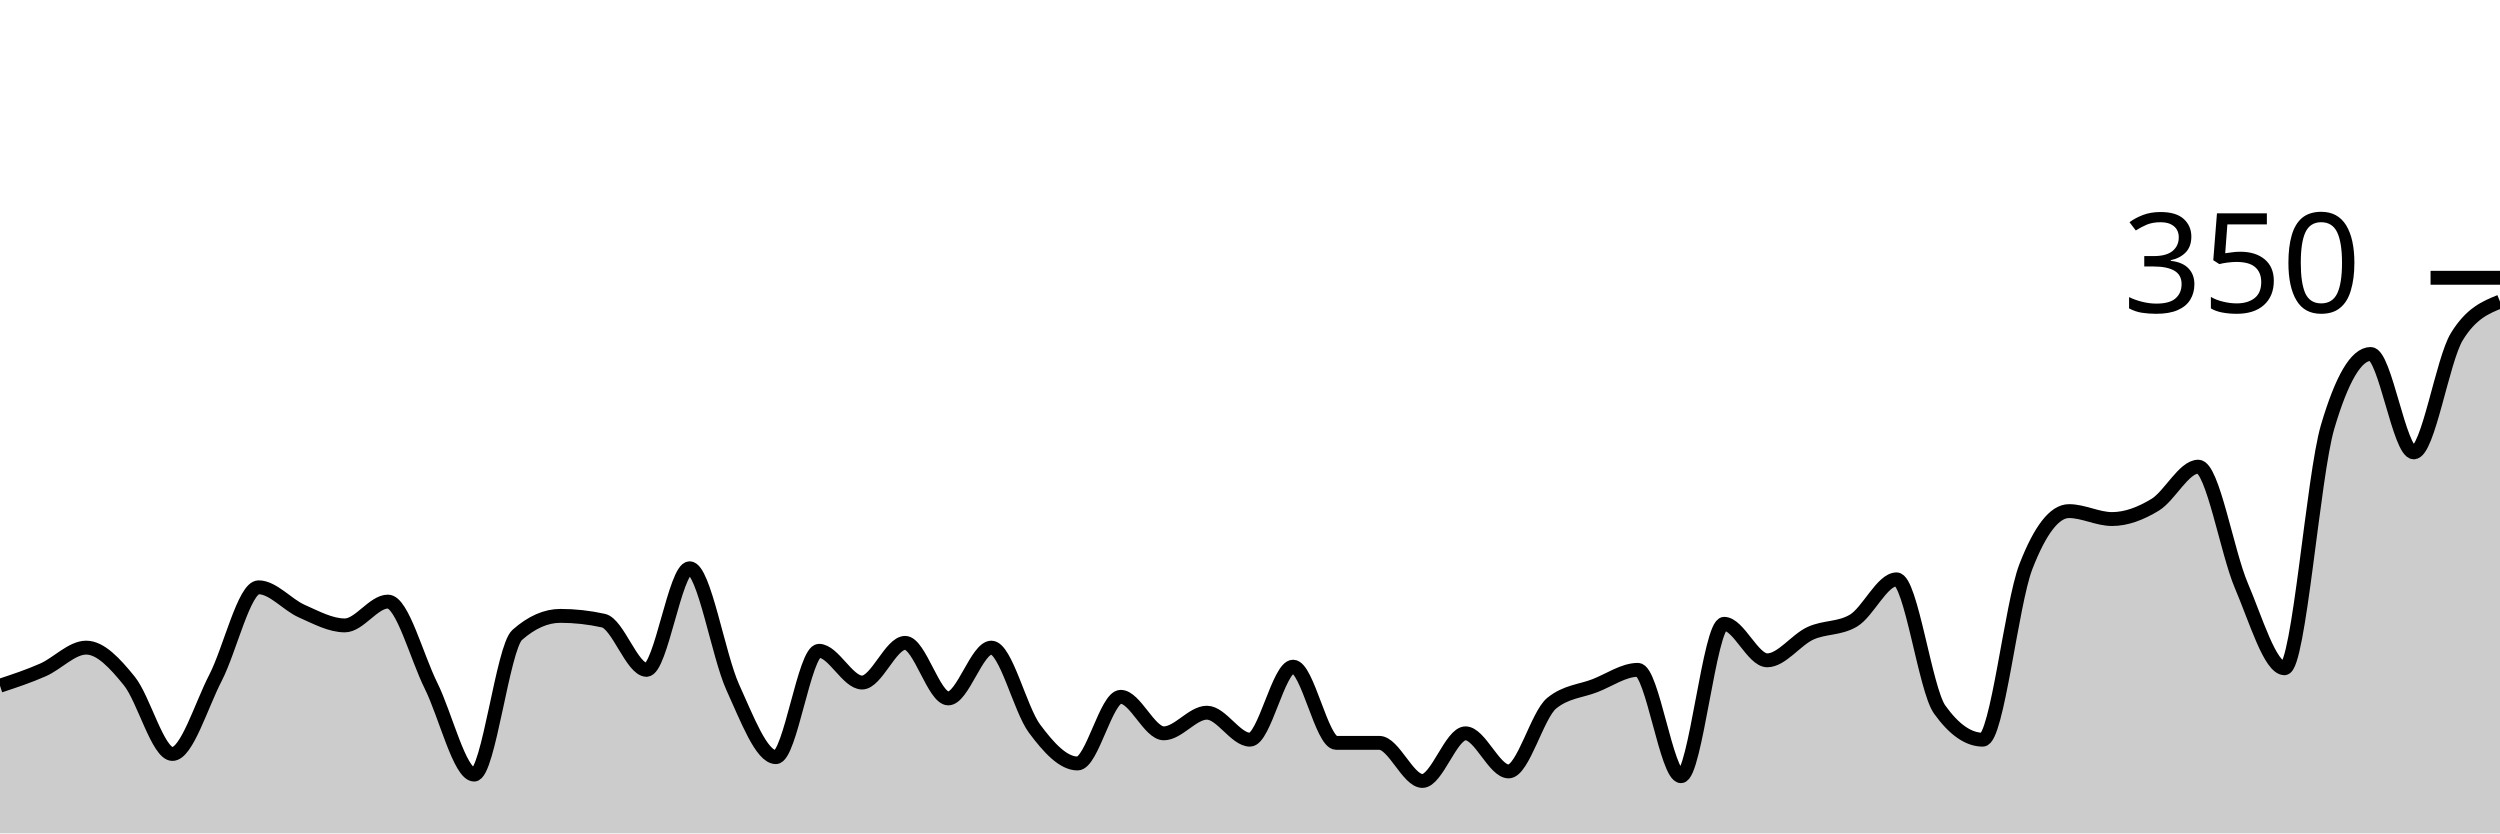
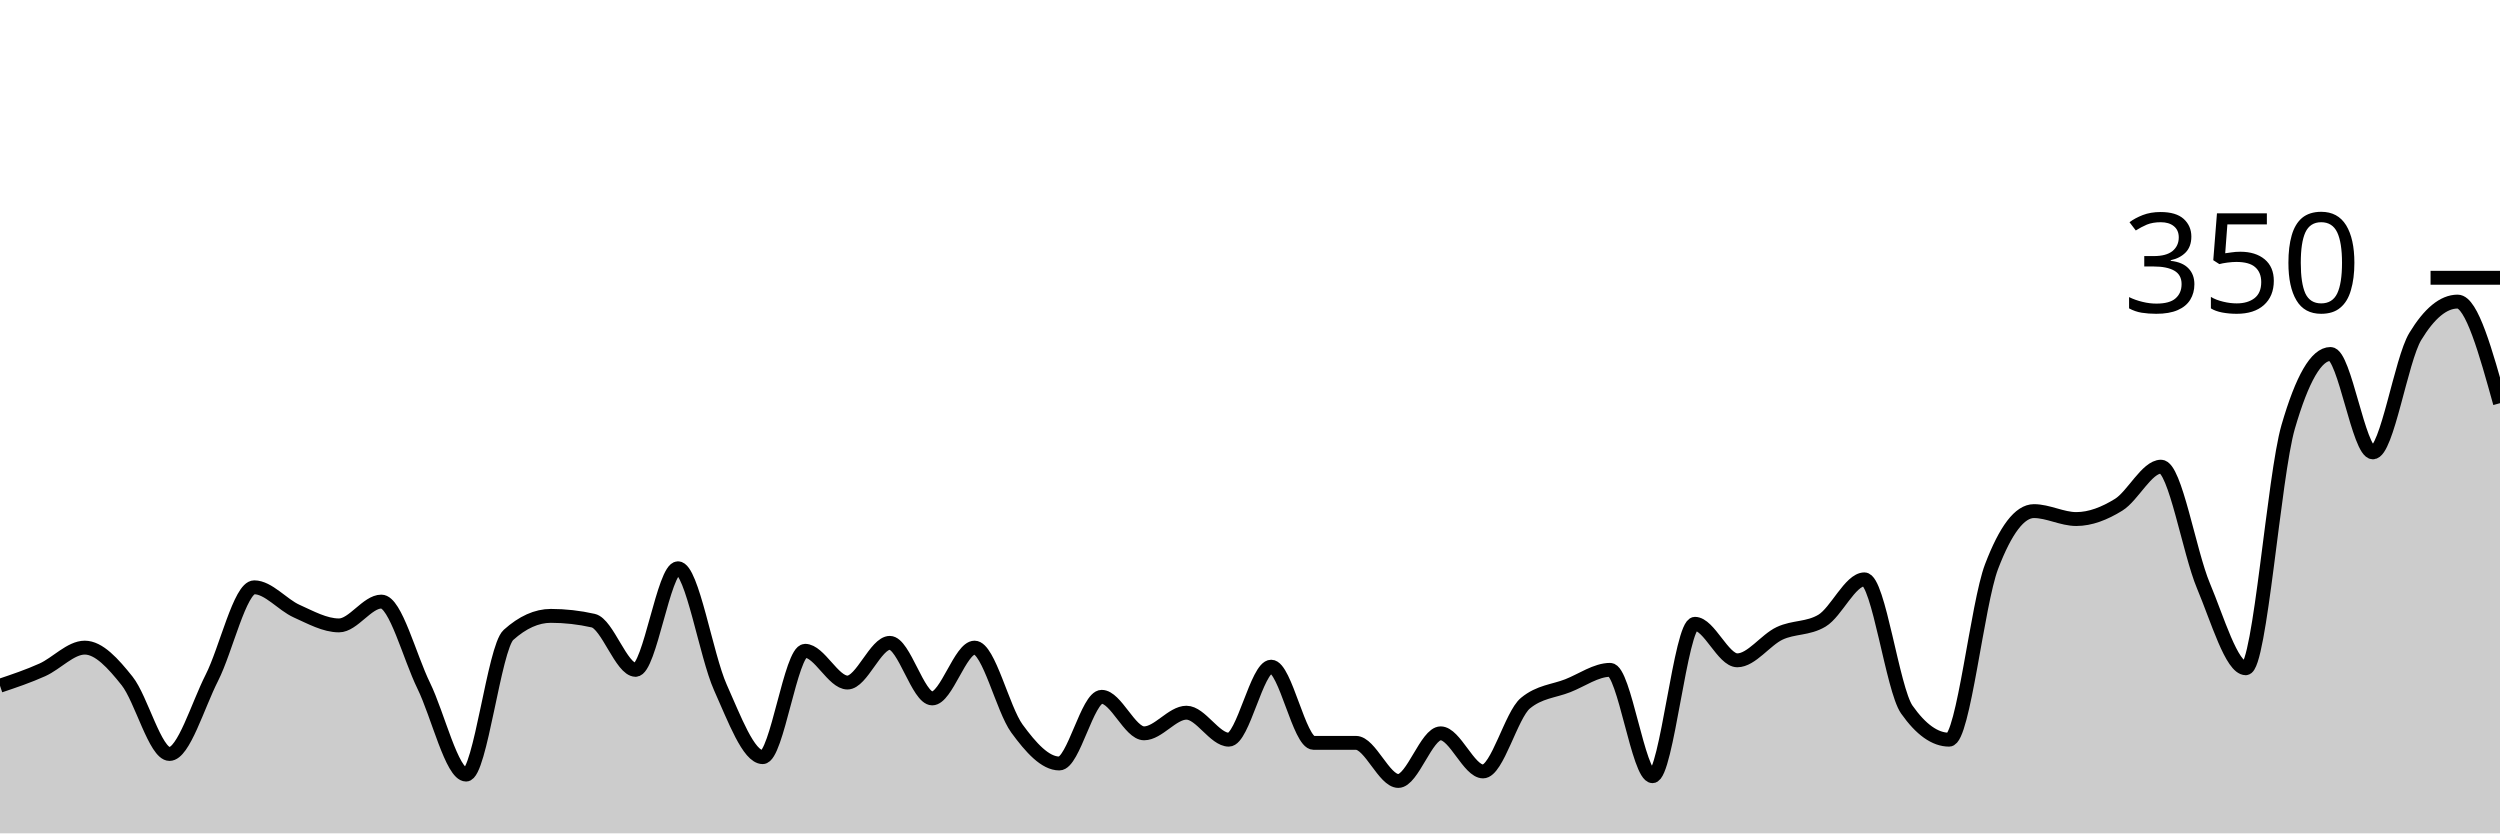
<svg xmlns="http://www.w3.org/2000/svg" viewBox="0 0 180 60">
  <g transform="translate(0,20)">
-     <path class="area" fill="rgba(0, 0, 0, 0.2)" d="M0,29.371C1.034,29.029,2.069,28.686,3.103,28.229C4.138,27.771,5.172,26.629,6.207,26.629C7.241,26.629,8.276,27.752,9.31,29.029C10.345,30.305,11.379,34.286,12.414,34.286C13.448,34.286,14.483,30.8,15.517,28.8C16.552,26.8,17.586,22.286,18.621,22.286C19.655,22.286,20.69,23.543,21.724,24C22.759,24.457,23.793,25.029,24.828,25.029C25.862,25.029,26.897,23.314,27.931,23.314C28.966,23.314,30,27.295,31.034,29.371C32.069,31.448,33.103,35.771,34.138,35.771C35.172,35.771,36.207,26.629,37.241,25.714C38.276,24.8,39.31,24.343,40.345,24.343C41.379,24.343,42.414,24.457,43.448,24.686C44.483,24.914,45.517,28.229,46.552,28.229C47.586,28.229,48.621,20.914,49.655,20.914C50.69,20.914,51.724,27.219,52.759,29.486C53.793,31.752,54.828,34.514,55.862,34.514C56.897,34.514,57.931,26.857,58.966,26.857C60,26.857,61.034,29.143,62.069,29.143C63.103,29.143,64.138,26.286,65.172,26.286C66.207,26.286,67.241,30.286,68.276,30.286C69.31,30.286,70.345,26.629,71.379,26.629C72.414,26.629,73.448,31.067,74.483,32.457C75.517,33.848,76.552,34.971,77.586,34.971C78.621,34.971,79.655,30.171,80.69,30.171C81.724,30.171,82.759,32.8,83.793,32.8C84.828,32.8,85.862,31.314,86.897,31.314C87.931,31.314,88.966,33.257,90,33.257C91.034,33.257,92.069,28,93.103,28C94.138,28,95.172,33.486,96.207,33.486C97.241,33.486,98.276,33.486,99.31,33.486C100.345,33.486,101.379,36.229,102.414,36.229C103.448,36.229,104.483,32.8,105.517,32.8C106.552,32.8,107.586,35.543,108.621,35.543C109.655,35.543,110.69,31.467,111.724,30.629C112.759,29.79,113.793,29.771,114.828,29.371C115.862,28.971,116.897,28.229,117.931,28.229C118.966,28.229,120,35.886,121.034,35.886C122.069,35.886,123.103,24.914,124.138,24.914C125.172,24.914,126.207,27.543,127.241,27.543C128.276,27.543,129.31,26.076,130.345,25.6C131.379,25.124,132.414,25.295,133.448,24.686C134.483,24.076,135.517,21.714,136.552,21.714C137.586,21.714,138.621,29.638,139.655,31.086C140.69,32.533,141.724,33.257,142.759,33.257C143.793,33.257,144.828,23.467,145.862,20.8C146.897,18.133,147.931,16.8,148.966,16.8C150,16.8,151.034,17.371,152.069,17.371C153.103,17.371,154.138,16.971,155.172,16.343C156.207,15.714,157.241,13.6,158.276,13.6C159.31,13.6,160.345,19.752,161.379,22.171C162.414,24.59,163.448,28.114,164.483,28.114C165.517,28.114,166.552,14.248,167.586,10.743C168.621,7.238,169.655,5.486,170.69,5.486C171.724,5.486,172.759,12.571,173.793,12.571C174.828,12.571,175.862,5.905,176.897,4.229C177.931,2.552,178.966,2.133,180,1.714L180,40C178.966,40,177.931,40,176.897,40C175.862,40,174.828,40,173.793,40C172.759,40,171.724,40,170.69,40C169.655,40,168.621,40,167.586,40C166.552,40,165.517,40,164.483,40C163.448,40,162.414,40,161.379,40C160.345,40,159.31,40,158.276,40C157.241,40,156.207,40,155.172,40C154.138,40,153.103,40,152.069,40C151.034,40,150,40,148.966,40C147.931,40,146.897,40,145.862,40C144.828,40,143.793,40,142.759,40C141.724,40,140.69,40,139.655,40C138.621,40,137.586,40,136.552,40C135.517,40,134.483,40,133.448,40C132.414,40,131.379,40,130.345,40C129.31,40,128.276,40,127.241,40C126.207,40,125.172,40,124.138,40C123.103,40,122.069,40,121.034,40C120,40,118.966,40,117.931,40C116.897,40,115.862,40,114.828,40C113.793,40,112.759,40,111.724,40C110.69,40,109.655,40,108.621,40C107.586,40,106.552,40,105.517,40C104.483,40,103.448,40,102.414,40C101.379,40,100.345,40,99.31,40C98.276,40,97.241,40,96.207,40C95.172,40,94.138,40,93.103,40C92.069,40,91.034,40,90,40C88.966,40,87.931,40,86.897,40C85.862,40,84.828,40,83.793,40C82.759,40,81.724,40,80.69,40C79.655,40,78.621,40,77.586,40C76.552,40,75.517,40,74.483,40C73.448,40,72.414,40,71.379,40C70.345,40,69.31,40,68.276,40C67.241,40,66.207,40,65.172,40C64.138,40,63.103,40,62.069,40C61.034,40,60,40,58.966,40C57.931,40,56.897,40,55.862,40C54.828,40,53.793,40,52.759,40C51.724,40,50.69,40,49.655,40C48.621,40,47.586,40,46.552,40C45.517,40,44.483,40,43.448,40C42.414,40,41.379,40,40.345,40C39.31,40,38.276,40,37.241,40C36.207,40,35.172,40,34.138,40C33.103,40,32.069,40,31.034,40C30,40,28.966,40,27.931,40C26.897,40,25.862,40,24.828,40C23.793,40,22.759,40,21.724,40C20.69,40,19.655,40,18.621,40C17.586,40,16.552,40,15.517,40C14.483,40,13.448,40,12.414,40C11.379,40,10.345,40,9.31,40C8.276,40,7.241,40,6.207,40C5.172,40,4.138,40,3.103,40C2.069,40,1.034,40,0,40Z" />
-     <path class="line" stroke="black" fill="none" d="M0,29.371C1.034,29.029,2.069,28.686,3.103,28.229C4.138,27.771,5.172,26.629,6.207,26.629C7.241,26.629,8.276,27.752,9.31,29.029C10.345,30.305,11.379,34.286,12.414,34.286C13.448,34.286,14.483,30.8,15.517,28.8C16.552,26.8,17.586,22.286,18.621,22.286C19.655,22.286,20.69,23.543,21.724,24C22.759,24.457,23.793,25.029,24.828,25.029C25.862,25.029,26.897,23.314,27.931,23.314C28.966,23.314,30,27.295,31.034,29.371C32.069,31.448,33.103,35.771,34.138,35.771C35.172,35.771,36.207,26.629,37.241,25.714C38.276,24.8,39.31,24.343,40.345,24.343C41.379,24.343,42.414,24.457,43.448,24.686C44.483,24.914,45.517,28.229,46.552,28.229C47.586,28.229,48.621,20.914,49.655,20.914C50.69,20.914,51.724,27.219,52.759,29.486C53.793,31.752,54.828,34.514,55.862,34.514C56.897,34.514,57.931,26.857,58.966,26.857C60,26.857,61.034,29.143,62.069,29.143C63.103,29.143,64.138,26.286,65.172,26.286C66.207,26.286,67.241,30.286,68.276,30.286C69.31,30.286,70.345,26.629,71.379,26.629C72.414,26.629,73.448,31.067,74.483,32.457C75.517,33.848,76.552,34.971,77.586,34.971C78.621,34.971,79.655,30.171,80.69,30.171C81.724,30.171,82.759,32.8,83.793,32.8C84.828,32.8,85.862,31.314,86.897,31.314C87.931,31.314,88.966,33.257,90,33.257C91.034,33.257,92.069,28,93.103,28C94.138,28,95.172,33.486,96.207,33.486C97.241,33.486,98.276,33.486,99.31,33.486C100.345,33.486,101.379,36.229,102.414,36.229C103.448,36.229,104.483,32.8,105.517,32.8C106.552,32.8,107.586,35.543,108.621,35.543C109.655,35.543,110.69,31.467,111.724,30.629C112.759,29.79,113.793,29.771,114.828,29.371C115.862,28.971,116.897,28.229,117.931,28.229C118.966,28.229,120,35.886,121.034,35.886C122.069,35.886,123.103,24.914,124.138,24.914C125.172,24.914,126.207,27.543,127.241,27.543C128.276,27.543,129.31,26.076,130.345,25.6C131.379,25.124,132.414,25.295,133.448,24.686C134.483,24.076,135.517,21.714,136.552,21.714C137.586,21.714,138.621,29.638,139.655,31.086C140.69,32.533,141.724,33.257,142.759,33.257C143.793,33.257,144.828,23.467,145.862,20.8C146.897,18.133,147.931,16.8,148.966,16.8C150,16.8,151.034,17.371,152.069,17.371C153.103,17.371,154.138,16.971,155.172,16.343C156.207,15.714,157.241,13.6,158.276,13.6C159.31,13.6,160.345,19.752,161.379,22.171C162.414,24.59,163.448,28.114,164.483,28.114C165.517,28.114,166.552,14.248,167.586,10.743C168.621,7.238,169.655,5.486,170.69,5.486C171.724,5.486,172.759,12.571,173.793,12.571C174.828,12.571,175.862,5.905,176.897,4.229C177.931,2.552,178.966,2.133,180,1.714" />
+     <path class="area" fill="rgba(0, 0, 0, 0.2)" d="M0,29.371C1.017,29.029,2.034,28.686,3.051,28.229C4.068,27.771,5.085,26.629,6.102,26.629C7.119,26.629,8.136,27.752,9.153,29.029C10.169,30.305,11.186,34.286,12.203,34.286C13.22,34.286,14.237,30.8,15.254,28.8C16.271,26.8,17.288,22.286,18.305,22.286C19.322,22.286,20.339,23.543,21.356,24C22.373,24.457,23.39,25.029,24.407,25.029C25.424,25.029,26.441,23.314,27.458,23.314C28.475,23.314,29.492,27.295,30.508,29.371C31.525,31.448,32.542,35.771,33.559,35.771C34.576,35.771,35.593,26.629,36.61,25.714C37.627,24.8,38.644,24.343,39.661,24.343C40.678,24.343,41.695,24.457,42.712,24.686C43.729,24.914,44.746,28.229,45.763,28.229C46.78,28.229,47.797,20.914,48.814,20.914C49.831,20.914,50.847,27.219,51.864,29.486C52.881,31.752,53.898,34.514,54.915,34.514C55.932,34.514,56.949,26.857,57.966,26.857C58.983,26.857,60,29.143,61.017,29.143C62.034,29.143,63.051,26.286,64.068,26.286C65.085,26.286,66.102,30.286,67.119,30.286C68.136,30.286,69.153,26.629,70.169,26.629C71.186,26.629,72.203,31.067,73.22,32.457C74.237,33.848,75.254,34.971,76.271,34.971C77.288,34.971,78.305,30.171,79.322,30.171C80.339,30.171,81.356,32.8,82.373,32.8C83.39,32.8,84.407,31.314,85.424,31.314C86.441,31.314,87.458,33.257,88.475,33.257C89.492,33.257,90.508,28,91.525,28C92.542,28,93.559,33.486,94.576,33.486C95.593,33.486,96.61,33.486,97.627,33.486C98.644,33.486,99.661,36.229,100.678,36.229C101.695,36.229,102.712,32.8,103.729,32.8C104.746,32.8,105.763,35.543,106.78,35.543C107.797,35.543,108.814,31.467,109.831,30.629C110.847,29.79,111.864,29.771,112.881,29.371C113.898,28.971,114.915,28.229,115.932,28.229C116.949,28.229,117.966,35.886,118.983,35.886C120,35.886,121.017,24.914,122.034,24.914C123.051,24.914,124.068,27.543,125.085,27.543C126.102,27.543,127.119,26.076,128.136,25.6C129.153,25.124,130.169,25.295,131.186,24.686C132.203,24.076,133.22,21.714,134.237,21.714C135.254,21.714,136.271,29.638,137.288,31.086C138.305,32.533,139.322,33.257,140.339,33.257C141.356,33.257,142.373,23.467,143.39,20.8C144.407,18.133,145.424,16.8,146.441,16.8C147.458,16.8,148.475,17.371,149.492,17.371C150.508,17.371,151.525,16.971,152.542,16.343C153.559,15.714,154.576,13.6,155.593,13.6C156.61,13.6,157.627,19.752,158.644,22.171C159.661,24.59,160.678,28.114,161.695,28.114C162.712,28.114,163.729,14.248,164.746,10.743C165.763,7.238,166.78,5.486,167.797,5.486C168.814,5.486,169.831,12.571,170.847,12.571C171.864,12.571,172.881,5.905,173.898,4.229C174.915,2.552,175.932,1.714,176.949,1.714C177.966,1.714,178.983,5.371,180,9.029L180,40C178.983,40,177.966,40,176.949,40C175.932,40,174.915,40,173.898,40C172.881,40,171.864,40,170.847,40C169.831,40,168.814,40,167.797,40C166.78,40,165.763,40,164.746,40C163.729,40,162.712,40,161.695,40C160.678,40,159.661,40,158.644,40C157.627,40,156.61,40,155.593,40C154.576,40,153.559,40,152.542,40C151.525,40,150.508,40,149.492,40C148.475,40,147.458,40,146.441,40C145.424,40,144.407,40,143.39,40C142.373,40,141.356,40,140.339,40C139.322,40,138.305,40,137.288,40C136.271,40,135.254,40,134.237,40C133.22,40,132.203,40,131.186,40C130.169,40,129.153,40,128.136,40C127.119,40,126.102,40,125.085,40C124.068,40,123.051,40,122.034,40C121.017,40,120,40,118.983,40C117.966,40,116.949,40,115.932,40C114.915,40,113.898,40,112.881,40C111.864,40,110.847,40,109.831,40C108.814,40,107.797,40,106.78,40C105.763,40,104.746,40,103.729,40C102.712,40,101.695,40,100.678,40C99.661,40,98.644,40,97.627,40C96.61,40,95.593,40,94.576,40C93.559,40,92.542,40,91.525,40C90.508,40,89.492,40,88.475,40C87.458,40,86.441,40,85.424,40C84.407,40,83.39,40,82.373,40C81.356,40,80.339,40,79.322,40C78.305,40,77.288,40,76.271,40C75.254,40,74.237,40,73.22,40C72.203,40,71.186,40,70.169,40C69.153,40,68.136,40,67.119,40C66.102,40,65.085,40,64.068,40C63.051,40,62.034,40,61.017,40C60,40,58.983,40,57.966,40C56.949,40,55.932,40,54.915,40C53.898,40,52.881,40,51.864,40C50.847,40,49.831,40,48.814,40C47.797,40,46.78,40,45.763,40C44.746,40,43.729,40,42.712,40C41.695,40,40.678,40,39.661,40C38.644,40,37.627,40,36.61,40C35.593,40,34.576,40,33.559,40C32.542,40,31.525,40,30.508,40C29.492,40,28.475,40,27.458,40C26.441,40,25.424,40,24.407,40C23.39,40,22.373,40,21.356,40C20.339,40,19.322,40,18.305,40C17.288,40,16.271,40,15.254,40C14.237,40,13.22,40,12.203,40C11.186,40,10.169,40,9.153,40C8.136,40,7.119,40,6.102,40C5.085,40,4.068,40,3.051,40C2.034,40,1.017,40,0,40Z" />
+     <path class="line" stroke="black" fill="none" d="M0,29.371C1.017,29.029,2.034,28.686,3.051,28.229C4.068,27.771,5.085,26.629,6.102,26.629C7.119,26.629,8.136,27.752,9.153,29.029C10.169,30.305,11.186,34.286,12.203,34.286C13.22,34.286,14.237,30.8,15.254,28.8C16.271,26.8,17.288,22.286,18.305,22.286C19.322,22.286,20.339,23.543,21.356,24C22.373,24.457,23.39,25.029,24.407,25.029C25.424,25.029,26.441,23.314,27.458,23.314C28.475,23.314,29.492,27.295,30.508,29.371C31.525,31.448,32.542,35.771,33.559,35.771C34.576,35.771,35.593,26.629,36.61,25.714C37.627,24.8,38.644,24.343,39.661,24.343C40.678,24.343,41.695,24.457,42.712,24.686C43.729,24.914,44.746,28.229,45.763,28.229C46.78,28.229,47.797,20.914,48.814,20.914C49.831,20.914,50.847,27.219,51.864,29.486C52.881,31.752,53.898,34.514,54.915,34.514C55.932,34.514,56.949,26.857,57.966,26.857C58.983,26.857,60,29.143,61.017,29.143C62.034,29.143,63.051,26.286,64.068,26.286C65.085,26.286,66.102,30.286,67.119,30.286C68.136,30.286,69.153,26.629,70.169,26.629C71.186,26.629,72.203,31.067,73.22,32.457C74.237,33.848,75.254,34.971,76.271,34.971C77.288,34.971,78.305,30.171,79.322,30.171C80.339,30.171,81.356,32.8,82.373,32.8C83.39,32.8,84.407,31.314,85.424,31.314C86.441,31.314,87.458,33.257,88.475,33.257C89.492,33.257,90.508,28,91.525,28C92.542,28,93.559,33.486,94.576,33.486C95.593,33.486,96.61,33.486,97.627,33.486C98.644,33.486,99.661,36.229,100.678,36.229C101.695,36.229,102.712,32.8,103.729,32.8C104.746,32.8,105.763,35.543,106.78,35.543C107.797,35.543,108.814,31.467,109.831,30.629C110.847,29.79,111.864,29.771,112.881,29.371C113.898,28.971,114.915,28.229,115.932,28.229C116.949,28.229,117.966,35.886,118.983,35.886C120,35.886,121.017,24.914,122.034,24.914C123.051,24.914,124.068,27.543,125.085,27.543C126.102,27.543,127.119,26.076,128.136,25.6C129.153,25.124,130.169,25.295,131.186,24.686C132.203,24.076,133.22,21.714,134.237,21.714C135.254,21.714,136.271,29.638,137.288,31.086C138.305,32.533,139.322,33.257,140.339,33.257C141.356,33.257,142.373,23.467,143.39,20.8C144.407,18.133,145.424,16.8,146.441,16.8C147.458,16.8,148.475,17.371,149.492,17.371C150.508,17.371,151.525,16.971,152.542,16.343C153.559,15.714,154.576,13.6,155.593,13.6C156.61,13.6,157.627,19.752,158.644,22.171C159.661,24.59,160.678,28.114,161.695,28.114C162.712,28.114,163.729,14.248,164.746,10.743C165.763,7.238,166.78,5.486,167.797,5.486C168.814,5.486,169.831,12.571,170.847,12.571C171.864,12.571,172.881,5.905,173.898,4.229C174.915,2.552,175.932,1.714,176.949,1.714C177.966,1.714,178.983,5.371,180,9.029" />
    <path class="axis-ceiling" stroke-width="1" stroke="black" fill="none" d="M175,0L180,0" />
    <text class="axis-ceiling-label" font-family="sans-serif" text-anchor="end" font-size="10px" x="170" y="2.5">350</text>
  </g>
</svg>
